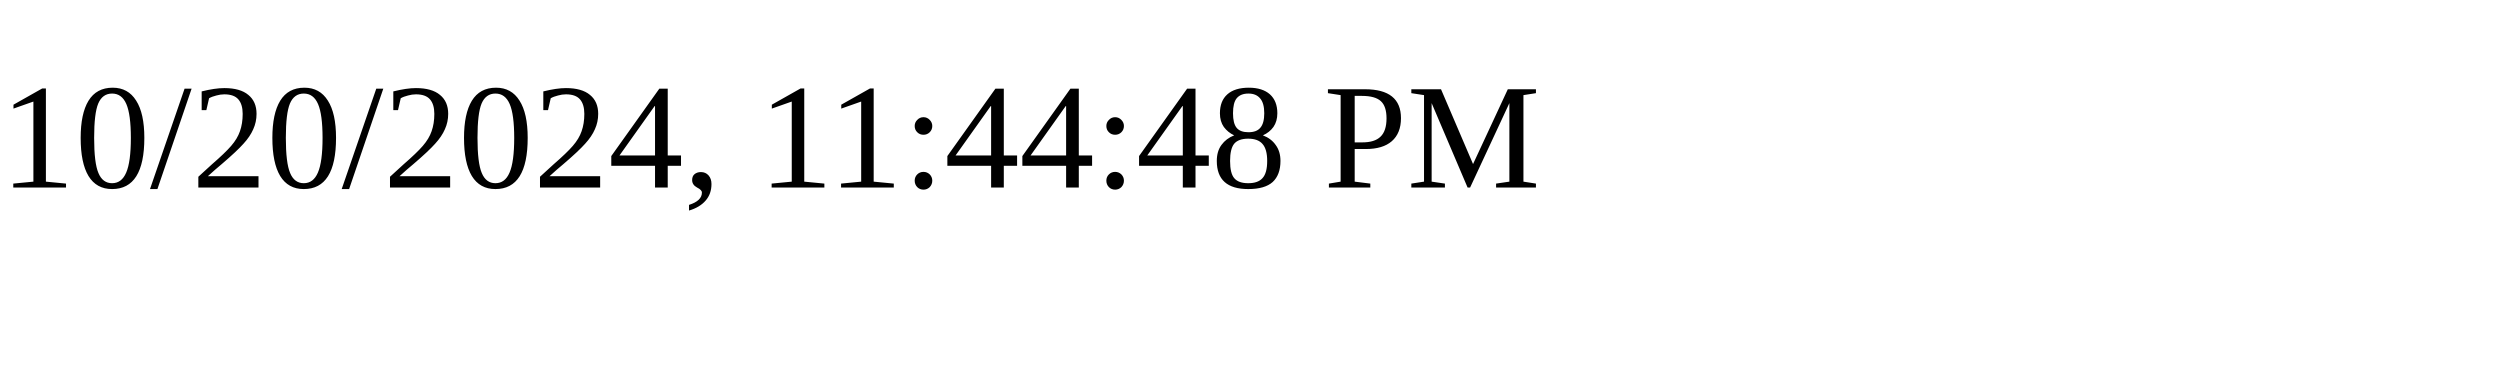
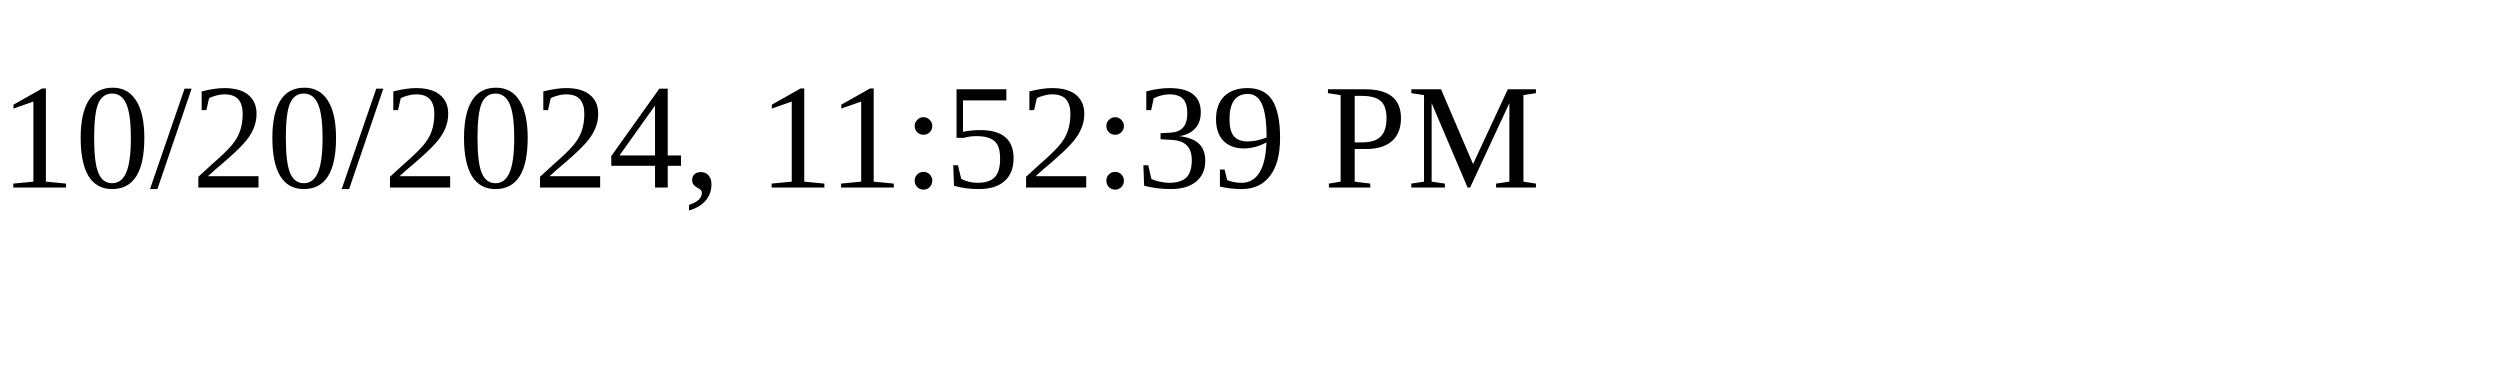
<svg xmlns="http://www.w3.org/2000/svg" height="30" width="200">
-   <text x="0" y="15">10/20/2024, 11:44:48 PM</text>
+   <text x="0" y="15">10/20/2024, 11:52:39 PM</text>
</svg>
